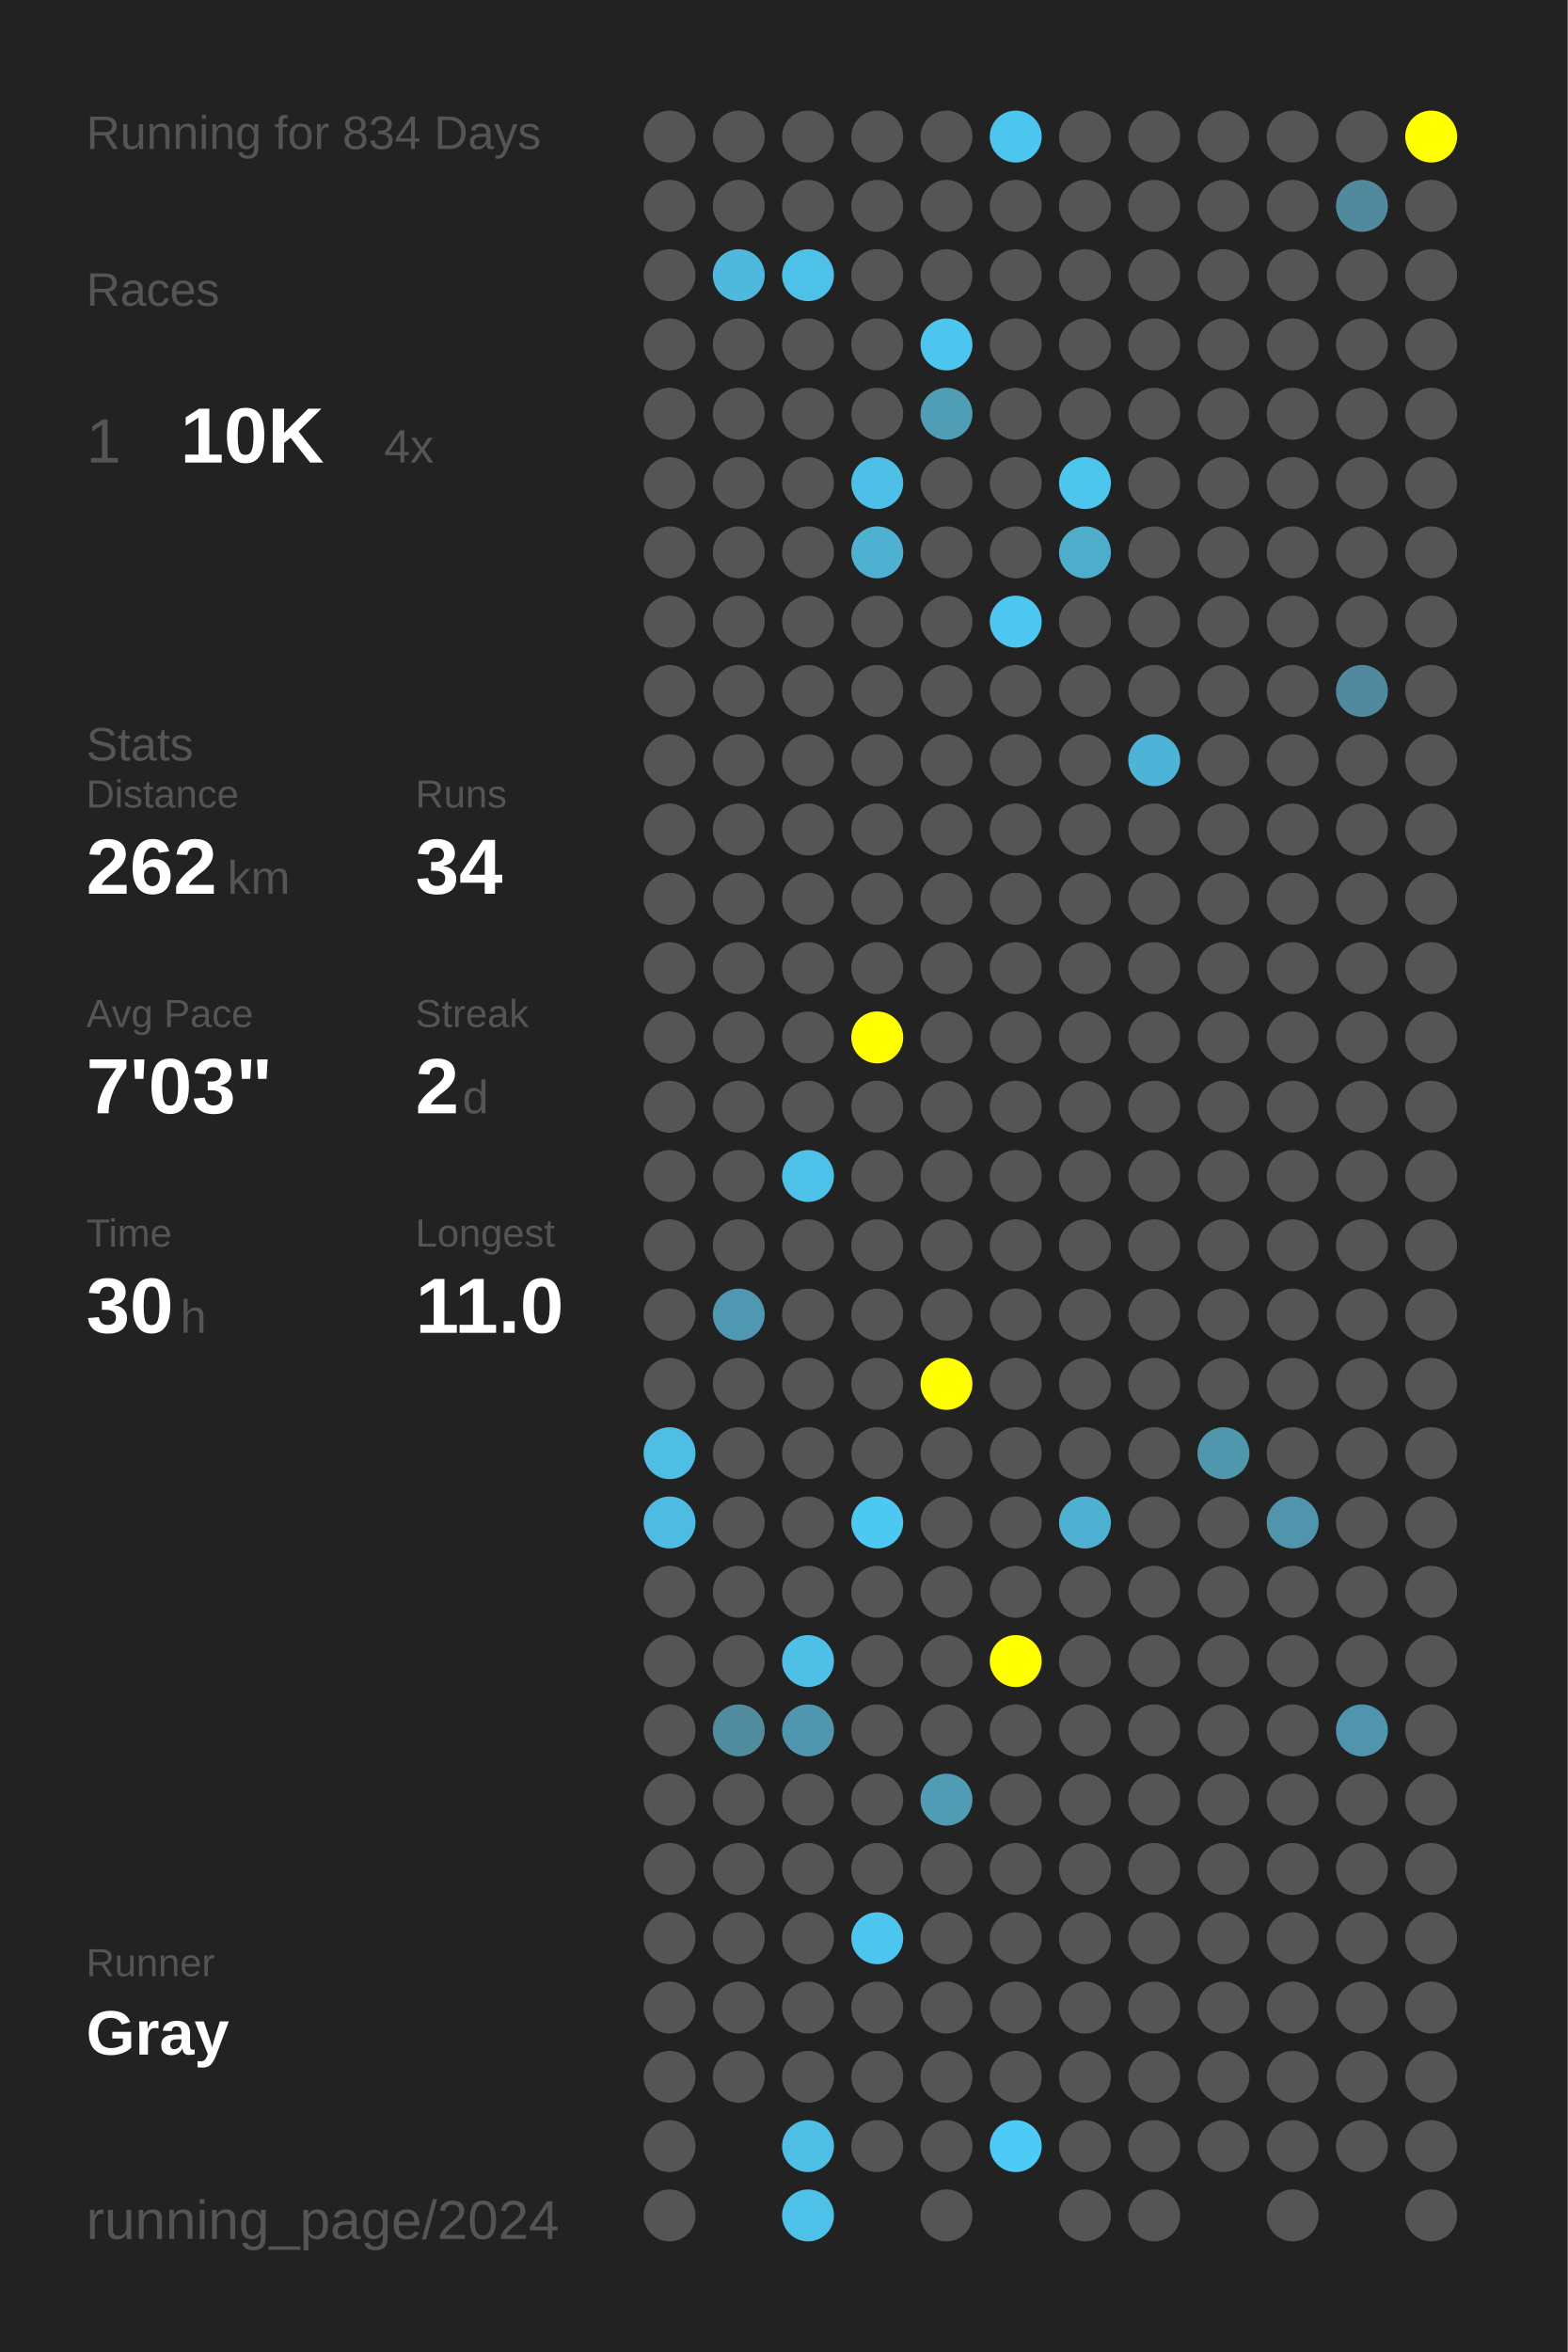
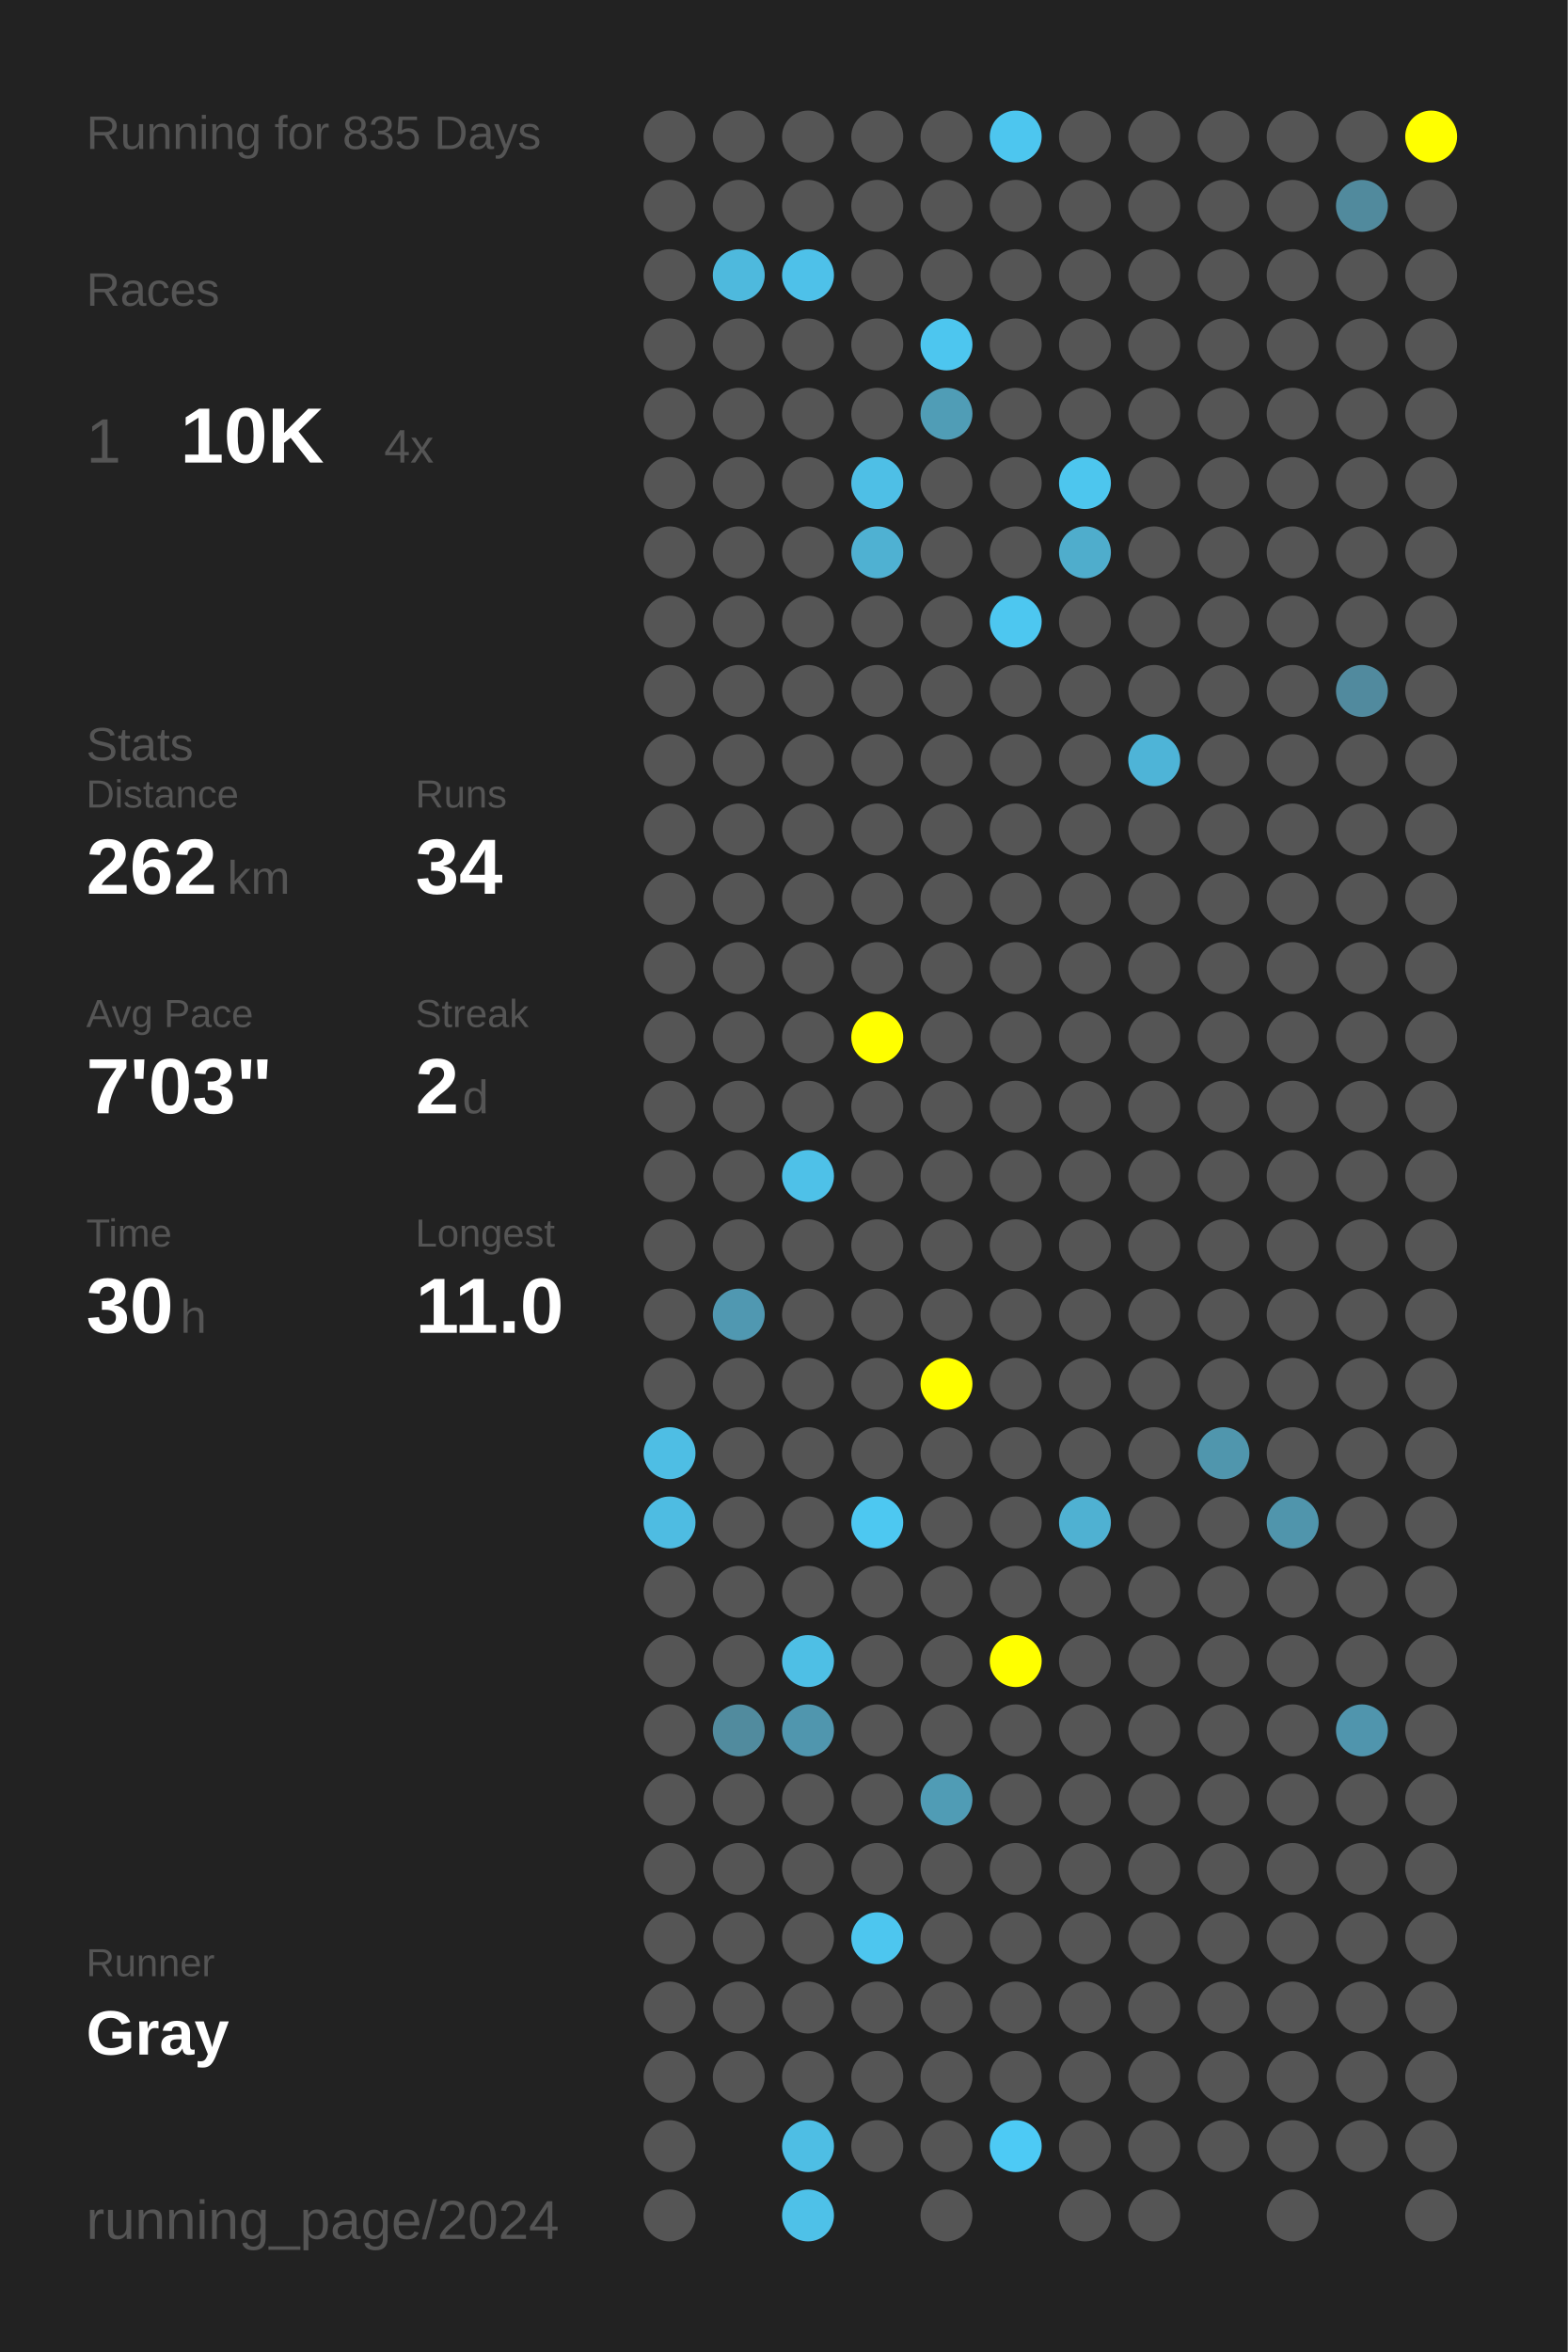
<svg xmlns="http://www.w3.org/2000/svg" baseProfile="full" height="300mm" version="1.1" viewBox="0,0,200,300" width="200mm">
  <defs />
  <rect fill="#222222" height="300" width="200" x="0" y="0" />
-   <text fill="#555555" style="font-size:6px; font-family:Arial;" x="11" y="19">Running for 834 Days</text>
+   <text fill="#555555" style="font-size:6px; font-family:Arial;" x="11" y="19">Running for 835 Days</text>
  <text fill="#555555" style="font-size:6px; font-family:Arial;" x="11" y="39">Races</text>
  <text fill="#555555" style="font-size:8px; font-family:Arial;" x="11" y="59">1</text>
  <text fill="#FFFFFF" style="font-size:10px; font-family:Arial; font-weight:bold;" x="23" y="59">10K</text>
  <text fill="#555555" style="font-size:6px; font-family:Arial;" x="49" y="59">4x</text>
  <text fill="#555555" style="font-size:6px; font-family:Arial;" x="11" y="97">Stats</text>
  <text fill="#555555" style="font-size:5px; font-family:Arial;" x="11" y="103">Distance</text>
  <text fill="#FFFFFF" style="font-size:10px; font-family:Arial; font-weight:bold;" x="11" y="114">262</text>
  <text fill="#555555" style="font-size:6px; font-family:Arial;" x="29" y="114">km</text>
  <text fill="#555555" style="font-size:5px; font-family:Arial;" x="53" y="103">Runs</text>
  <text fill="#FFFFFF" style="font-size:10px; font-family:Arial; font-weight:bold;" x="53" y="114">34</text>
  <text fill="#555555" style="font-size:5px; font-family:Arial;" x="11" y="131">Avg Pace</text>
  <text fill="#FFFFFF" style="font-size:10px; font-family:Arial; font-weight:bold;" x="11" y="142">7'03"</text>
  <text fill="#555555" style="font-size:5px; font-family:Arial;" x="53" y="131">Streak</text>
  <text fill="#FFFFFF" style="font-size:10px; font-family:Arial; font-weight:bold;" x="53" y="142">2</text>
  <text fill="#555555" style="font-size:6px; font-family:Arial;" x="59" y="142">d</text>
  <text fill="#555555" style="font-size:5px; font-family:Arial;" x="11" y="159">Time</text>
  <text fill="#FFFFFF" style="font-size:10px; font-family:Arial; font-weight:bold;" x="11" y="170">30</text>
  <text fill="#555555" style="font-size:6px; font-family:Arial;" x="23" y="170">h</text>
  <text fill="#555555" style="font-size:5px; font-family:Arial;" x="53" y="159">Longest</text>
  <text fill="#FFFFFF" style="font-size:10px; font-family:Arial; font-weight:bold;" x="53" y="170">11.0</text>
  <text fill="#555555" style="font-size:5px; font-family:Arial;" x="11" y="252.065">Runner</text>
  <text fill="#FFFFFF" style="font-size:8px; font-family:Arial; font-weight:bold;" x="11" y="262.065">Gray</text>
  <text fill="#555555" style="font-size:7px; font-family:Arial;" x="11" y="285.581">running_page/2024</text>
  <circle cx="85.417" cy="17.419" fill="#555555" r="3.312" />
  <circle cx="85.417" cy="26.258" fill="#555555" r="3.312" />
  <circle cx="85.417" cy="35.097" fill="#555555" r="3.312" />
  <circle cx="85.417" cy="43.935" fill="#555555" r="3.312" />
  <circle cx="85.417" cy="52.774" fill="#555555" r="3.312" />
  <circle cx="85.417" cy="61.613" fill="#555555" r="3.312" />
  <circle cx="85.417" cy="70.452" fill="#555555" r="3.312" />
  <circle cx="85.417" cy="79.29" fill="#555555" r="3.312" />
  <circle cx="85.417" cy="88.129" fill="#555555" r="3.312" />
  <circle cx="85.417" cy="96.968" fill="#555555" r="3.312" />
  <circle cx="85.417" cy="105.806" fill="#555555" r="3.312" />
  <circle cx="85.417" cy="114.645" fill="#555555" r="3.312" />
  <circle cx="85.417" cy="123.484" fill="#555555" r="3.312" />
  <circle cx="85.417" cy="132.323" fill="#555555" r="3.312" />
  <circle cx="85.417" cy="141.161" fill="#555555" r="3.312" />
  <circle cx="85.417" cy="150" fill="#555555" r="3.312" />
  <circle cx="85.417" cy="158.839" fill="#555555" r="3.312" />
  <circle cx="85.417" cy="167.677" fill="#555555" r="3.312" />
  <circle cx="85.417" cy="176.516" fill="#555555" r="3.312" />
  <circle cx="85.417" cy="185.355" fill="#4ebee4" r="3.312" />
  <circle cx="85.417" cy="194.194" fill="#4ebce2" r="3.312" />
  <circle cx="85.417" cy="203.032" fill="#555555" r="3.312" />
  <circle cx="85.417" cy="211.871" fill="#555555" r="3.312" />
  <circle cx="85.417" cy="220.71" fill="#555555" r="3.312" />
  <circle cx="85.417" cy="229.548" fill="#555555" r="3.312" />
  <circle cx="85.417" cy="238.387" fill="#555555" r="3.312" />
  <circle cx="85.417" cy="247.226" fill="#555555" r="3.312" />
  <circle cx="85.417" cy="256.065" fill="#555555" r="3.312" />
  <circle cx="85.417" cy="264.903" fill="#555555" r="3.312" />
  <circle cx="85.417" cy="273.742" fill="#555555" r="3.312" />
  <circle cx="85.417" cy="282.581" fill="#555555" r="3.312" />
  <circle cx="94.25" cy="17.419" fill="#555555" r="3.312" />
  <circle cx="94.25" cy="26.258" fill="#555555" r="3.312" />
  <circle cx="94.25" cy="35.097" fill="#4eb9dd" r="3.312" />
  <circle cx="94.25" cy="43.935" fill="#555555" r="3.312" />
  <circle cx="94.25" cy="52.774" fill="#555555" r="3.312" />
  <circle cx="94.25" cy="61.613" fill="#555555" r="3.312" />
  <circle cx="94.25" cy="70.452" fill="#555555" r="3.312" />
  <circle cx="94.25" cy="79.29" fill="#555555" r="3.312" />
  <circle cx="94.25" cy="88.129" fill="#555555" r="3.312" />
  <circle cx="94.25" cy="96.968" fill="#555555" r="3.312" />
  <circle cx="94.25" cy="105.806" fill="#555555" r="3.312" />
  <circle cx="94.25" cy="114.645" fill="#555555" r="3.312" />
  <circle cx="94.25" cy="123.484" fill="#555555" r="3.312" />
  <circle cx="94.25" cy="132.323" fill="#555555" r="3.312" />
  <circle cx="94.25" cy="141.161" fill="#555555" r="3.312" />
  <circle cx="94.25" cy="150" fill="#555555" r="3.312" />
  <circle cx="94.25" cy="158.839" fill="#555555" r="3.312" />
  <circle cx="94.25" cy="167.677" fill="#5098b1" r="3.312" />
  <circle cx="94.25" cy="176.516" fill="#555555" r="3.312" />
  <circle cx="94.25" cy="185.355" fill="#555555" r="3.312" />
  <circle cx="94.25" cy="194.194" fill="#555555" r="3.312" />
  <circle cx="94.25" cy="203.032" fill="#555555" r="3.312" />
  <circle cx="94.25" cy="211.871" fill="#555555" r="3.312" />
  <circle cx="94.25" cy="220.71" fill="#518b9e" r="3.312" />
  <circle cx="94.25" cy="229.548" fill="#555555" r="3.312" />
  <circle cx="94.25" cy="238.387" fill="#555555" r="3.312" />
  <circle cx="94.25" cy="247.226" fill="#555555" r="3.312" />
  <circle cx="94.25" cy="256.065" fill="#555555" r="3.312" />
  <circle cx="94.25" cy="264.903" fill="#555555" r="3.312" />
  <circle cx="103.083" cy="17.419" fill="#555555" r="3.312" />
  <circle cx="103.083" cy="26.258" fill="#555555" r="3.312" />
  <circle cx="103.083" cy="35.097" fill="#4ec1e9" r="3.312" />
  <circle cx="103.083" cy="43.935" fill="#555555" r="3.312" />
  <circle cx="103.083" cy="52.774" fill="#555555" r="3.312" />
  <circle cx="103.083" cy="61.613" fill="#555555" r="3.312" />
  <circle cx="103.083" cy="70.452" fill="#555555" r="3.312" />
  <circle cx="103.083" cy="79.29" fill="#555555" r="3.312" />
  <circle cx="103.083" cy="88.129" fill="#555555" r="3.312" />
  <circle cx="103.083" cy="96.968" fill="#555555" r="3.312" />
  <circle cx="103.083" cy="105.806" fill="#555555" r="3.312" />
  <circle cx="103.083" cy="114.645" fill="#555555" r="3.312" />
  <circle cx="103.083" cy="123.484" fill="#555555" r="3.312" />
  <circle cx="103.083" cy="132.323" fill="#555555" r="3.312" />
  <circle cx="103.083" cy="141.161" fill="#555555" r="3.312" />
  <circle cx="103.083" cy="150" fill="#4ec1e8" r="3.312" />
  <circle cx="103.083" cy="158.839" fill="#555555" r="3.312" />
  <circle cx="103.083" cy="167.677" fill="#555555" r="3.312" />
  <circle cx="103.083" cy="176.516" fill="#555555" r="3.312" />
  <circle cx="103.083" cy="185.355" fill="#555555" r="3.312" />
  <circle cx="103.083" cy="194.194" fill="#555555" r="3.312" />
  <circle cx="103.083" cy="203.032" fill="#555555" r="3.312" />
  <circle cx="103.083" cy="211.871" fill="#4ebfe5" r="3.312" />
  <circle cx="103.083" cy="220.71" fill="#5096ae" r="3.312" />
  <circle cx="103.083" cy="229.548" fill="#555555" r="3.312" />
  <circle cx="103.083" cy="238.387" fill="#555555" r="3.312" />
  <circle cx="103.083" cy="247.226" fill="#555555" r="3.312" />
  <circle cx="103.083" cy="256.065" fill="#555555" r="3.312" />
  <circle cx="103.083" cy="264.903" fill="#555555" r="3.312" />
  <circle cx="103.083" cy="273.742" fill="#4ebee4" r="3.312" />
  <circle cx="103.083" cy="282.581" fill="#4ec1e8" r="3.312" />
  <circle cx="111.917" cy="17.419" fill="#555555" r="3.312" />
  <circle cx="111.917" cy="26.258" fill="#555555" r="3.312" />
  <circle cx="111.917" cy="35.097" fill="#555555" r="3.312" />
  <circle cx="111.917" cy="43.935" fill="#555555" r="3.312" />
  <circle cx="111.917" cy="52.774" fill="#555555" r="3.312" />
  <circle cx="111.917" cy="61.613" fill="#4ebfe6" r="3.312" />
  <circle cx="111.917" cy="70.452" fill="#4fb1d2" r="3.312" />
  <circle cx="111.917" cy="79.29" fill="#555555" r="3.312" />
  <circle cx="111.917" cy="88.129" fill="#555555" r="3.312" />
  <circle cx="111.917" cy="96.968" fill="#555555" r="3.312" />
  <circle cx="111.917" cy="105.806" fill="#555555" r="3.312" />
  <circle cx="111.917" cy="114.645" fill="#555555" r="3.312" />
  <circle cx="111.917" cy="123.484" fill="#555555" r="3.312" />
  <circle cx="111.917" cy="132.323" fill="#FFFF00" r="3.312" />
  <circle cx="111.917" cy="141.161" fill="#555555" r="3.312" />
  <circle cx="111.917" cy="150" fill="#555555" r="3.312" />
  <circle cx="111.917" cy="158.839" fill="#555555" r="3.312" />
  <circle cx="111.917" cy="167.677" fill="#555555" r="3.312" />
  <circle cx="111.917" cy="176.516" fill="#555555" r="3.312" />
  <circle cx="111.917" cy="185.355" fill="#555555" r="3.312" />
  <circle cx="111.917" cy="194.194" fill="#4dc8f1" r="3.312" />
  <circle cx="111.917" cy="203.032" fill="#555555" r="3.312" />
  <circle cx="111.917" cy="211.871" fill="#555555" r="3.312" />
  <circle cx="111.917" cy="220.71" fill="#555555" r="3.312" />
  <circle cx="111.917" cy="229.548" fill="#555555" r="3.312" />
  <circle cx="111.917" cy="238.387" fill="#555555" r="3.312" />
  <circle cx="111.917" cy="247.226" fill="#4dc6ef" r="3.312" />
  <circle cx="111.917" cy="256.065" fill="#555555" r="3.312" />
  <circle cx="111.917" cy="264.903" fill="#555555" r="3.312" />
  <circle cx="111.917" cy="273.742" fill="#555555" r="3.312" />
  <circle cx="120.75" cy="17.419" fill="#555555" r="3.312" />
  <circle cx="120.75" cy="26.258" fill="#555555" r="3.312" />
  <circle cx="120.75" cy="35.097" fill="#555555" r="3.312" />
  <circle cx="120.75" cy="43.935" fill="#4dc6ef" r="3.312" />
  <circle cx="120.75" cy="52.774" fill="#509db6" r="3.312" />
  <circle cx="120.75" cy="61.613" fill="#555555" r="3.312" />
  <circle cx="120.75" cy="70.452" fill="#555555" r="3.312" />
  <circle cx="120.75" cy="79.29" fill="#555555" r="3.312" />
  <circle cx="120.75" cy="88.129" fill="#555555" r="3.312" />
  <circle cx="120.75" cy="96.968" fill="#555555" r="3.312" />
  <circle cx="120.75" cy="105.806" fill="#555555" r="3.312" />
  <circle cx="120.75" cy="114.645" fill="#555555" r="3.312" />
  <circle cx="120.75" cy="123.484" fill="#555555" r="3.312" />
  <circle cx="120.75" cy="132.323" fill="#555555" r="3.312" />
  <circle cx="120.75" cy="141.161" fill="#555555" r="3.312" />
  <circle cx="120.75" cy="150" fill="#555555" r="3.312" />
  <circle cx="120.75" cy="158.839" fill="#555555" r="3.312" />
  <circle cx="120.75" cy="167.677" fill="#555555" r="3.312" />
  <circle cx="120.75" cy="176.516" fill="#FFFF00" r="3.312" />
  <circle cx="120.75" cy="185.355" fill="#555555" r="3.312" />
  <circle cx="120.75" cy="194.194" fill="#555555" r="3.312" />
  <circle cx="120.75" cy="203.032" fill="#555555" r="3.312" />
  <circle cx="120.75" cy="211.871" fill="#555555" r="3.312" />
  <circle cx="120.75" cy="220.71" fill="#555555" r="3.312" />
  <circle cx="120.75" cy="229.548" fill="#509cb5" r="3.312" />
  <circle cx="120.75" cy="238.387" fill="#555555" r="3.312" />
  <circle cx="120.75" cy="247.226" fill="#555555" r="3.312" />
  <circle cx="120.75" cy="256.065" fill="#555555" r="3.312" />
  <circle cx="120.75" cy="264.903" fill="#555555" r="3.312" />
  <circle cx="120.75" cy="273.742" fill="#555555" r="3.312" />
  <circle cx="120.75" cy="282.581" fill="#555555" r="3.312" />
  <circle cx="129.583" cy="17.419" fill="#4dc6ef" r="3.312" />
  <circle cx="129.583" cy="26.258" fill="#555555" r="3.312" />
  <circle cx="129.583" cy="35.097" fill="#555555" r="3.312" />
  <circle cx="129.583" cy="43.935" fill="#555555" r="3.312" />
  <circle cx="129.583" cy="52.774" fill="#555555" r="3.312" />
  <circle cx="129.583" cy="61.613" fill="#555555" r="3.312" />
  <circle cx="129.583" cy="70.452" fill="#555555" r="3.312" />
  <circle cx="129.583" cy="79.29" fill="#4dc7f0" r="3.312" />
  <circle cx="129.583" cy="88.129" fill="#555555" r="3.312" />
  <circle cx="129.583" cy="96.968" fill="#555555" r="3.312" />
  <circle cx="129.583" cy="105.806" fill="#555555" r="3.312" />
  <circle cx="129.583" cy="114.645" fill="#555555" r="3.312" />
  <circle cx="129.583" cy="123.484" fill="#555555" r="3.312" />
  <circle cx="129.583" cy="132.323" fill="#555555" r="3.312" />
  <circle cx="129.583" cy="141.161" fill="#555555" r="3.312" />
  <circle cx="129.583" cy="150" fill="#555555" r="3.312" />
  <circle cx="129.583" cy="158.839" fill="#555555" r="3.312" />
  <circle cx="129.583" cy="167.677" fill="#555555" r="3.312" />
  <circle cx="129.583" cy="176.516" fill="#555555" r="3.312" />
  <circle cx="129.583" cy="185.355" fill="#555555" r="3.312" />
  <circle cx="129.583" cy="194.194" fill="#555555" r="3.312" />
  <circle cx="129.583" cy="203.032" fill="#555555" r="3.312" />
  <circle cx="129.583" cy="211.871" fill="#FFFF00" r="3.312" />
  <circle cx="129.583" cy="220.71" fill="#555555" r="3.312" />
  <circle cx="129.583" cy="229.548" fill="#555555" r="3.312" />
  <circle cx="129.583" cy="238.387" fill="#555555" r="3.312" />
  <circle cx="129.583" cy="247.226" fill="#555555" r="3.312" />
  <circle cx="129.583" cy="256.065" fill="#555555" r="3.312" />
  <circle cx="129.583" cy="264.903" fill="#555555" r="3.312" />
  <circle cx="129.583" cy="273.742" fill="#4dcaf5" r="3.312" />
  <circle cx="138.417" cy="17.419" fill="#555555" r="3.312" />
  <circle cx="138.417" cy="26.258" fill="#555555" r="3.312" />
  <circle cx="138.417" cy="35.097" fill="#555555" r="3.312" />
  <circle cx="138.417" cy="43.935" fill="#555555" r="3.312" />
  <circle cx="138.417" cy="52.774" fill="#555555" r="3.312" />
  <circle cx="138.417" cy="61.613" fill="#4dc6ee" r="3.312" />
  <circle cx="138.417" cy="70.452" fill="#4fadcc" r="3.312" />
  <circle cx="138.417" cy="79.29" fill="#555555" r="3.312" />
  <circle cx="138.417" cy="88.129" fill="#555555" r="3.312" />
  <circle cx="138.417" cy="96.968" fill="#555555" r="3.312" />
  <circle cx="138.417" cy="105.806" fill="#555555" r="3.312" />
  <circle cx="138.417" cy="114.645" fill="#555555" r="3.312" />
  <circle cx="138.417" cy="123.484" fill="#555555" r="3.312" />
  <circle cx="138.417" cy="132.323" fill="#555555" r="3.312" />
  <circle cx="138.417" cy="141.161" fill="#555555" r="3.312" />
  <circle cx="138.417" cy="150" fill="#555555" r="3.312" />
  <circle cx="138.417" cy="158.839" fill="#555555" r="3.312" />
  <circle cx="138.417" cy="167.677" fill="#555555" r="3.312" />
  <circle cx="138.417" cy="176.516" fill="#555555" r="3.312" />
  <circle cx="138.417" cy="185.355" fill="#555555" r="3.312" />
  <circle cx="138.417" cy="194.194" fill="#4fb1d2" r="3.312" />
  <circle cx="138.417" cy="203.032" fill="#555555" r="3.312" />
  <circle cx="138.417" cy="211.871" fill="#555555" r="3.312" />
  <circle cx="138.417" cy="220.71" fill="#555555" r="3.312" />
  <circle cx="138.417" cy="229.548" fill="#555555" r="3.312" />
  <circle cx="138.417" cy="238.387" fill="#555555" r="3.312" />
  <circle cx="138.417" cy="247.226" fill="#555555" r="3.312" />
  <circle cx="138.417" cy="256.065" fill="#555555" r="3.312" />
  <circle cx="138.417" cy="264.903" fill="#555555" r="3.312" />
  <circle cx="138.417" cy="273.742" fill="#555555" r="3.312" />
  <circle cx="138.417" cy="282.581" fill="#555555" r="3.312" />
  <circle cx="147.25" cy="17.419" fill="#555555" r="3.312" />
  <circle cx="147.25" cy="26.258" fill="#555555" r="3.312" />
  <circle cx="147.25" cy="35.097" fill="#555555" r="3.312" />
  <circle cx="147.25" cy="43.935" fill="#555555" r="3.312" />
  <circle cx="147.25" cy="52.774" fill="#555555" r="3.312" />
  <circle cx="147.25" cy="61.613" fill="#555555" r="3.312" />
  <circle cx="147.25" cy="70.452" fill="#555555" r="3.312" />
  <circle cx="147.25" cy="79.29" fill="#555555" r="3.312" />
  <circle cx="147.25" cy="88.129" fill="#555555" r="3.312" />
  <circle cx="147.25" cy="96.968" fill="#4eb4d7" r="3.312" />
  <circle cx="147.25" cy="105.806" fill="#555555" r="3.312" />
  <circle cx="147.25" cy="114.645" fill="#555555" r="3.312" />
  <circle cx="147.25" cy="123.484" fill="#555555" r="3.312" />
  <circle cx="147.25" cy="132.323" fill="#555555" r="3.312" />
  <circle cx="147.25" cy="141.161" fill="#555555" r="3.312" />
  <circle cx="147.25" cy="150" fill="#555555" r="3.312" />
  <circle cx="147.25" cy="158.839" fill="#555555" r="3.312" />
  <circle cx="147.25" cy="167.677" fill="#555555" r="3.312" />
  <circle cx="147.25" cy="176.516" fill="#555555" r="3.312" />
  <circle cx="147.25" cy="185.355" fill="#555555" r="3.312" />
  <circle cx="147.25" cy="194.194" fill="#555555" r="3.312" />
  <circle cx="147.25" cy="203.032" fill="#555555" r="3.312" />
  <circle cx="147.25" cy="211.871" fill="#555555" r="3.312" />
  <circle cx="147.25" cy="220.71" fill="#555555" r="3.312" />
  <circle cx="147.25" cy="229.548" fill="#555555" r="3.312" />
  <circle cx="147.25" cy="238.387" fill="#555555" r="3.312" />
  <circle cx="147.25" cy="247.226" fill="#555555" r="3.312" />
  <circle cx="147.25" cy="256.065" fill="#555555" r="3.312" />
  <circle cx="147.25" cy="264.903" fill="#555555" r="3.312" />
  <circle cx="147.25" cy="273.742" fill="#555555" r="3.312" />
  <circle cx="147.25" cy="282.581" fill="#555555" r="3.312" />
  <circle cx="156.083" cy="17.419" fill="#555555" r="3.312" />
  <circle cx="156.083" cy="26.258" fill="#555555" r="3.312" />
  <circle cx="156.083" cy="35.097" fill="#555555" r="3.312" />
  <circle cx="156.083" cy="43.935" fill="#555555" r="3.312" />
  <circle cx="156.083" cy="52.774" fill="#555555" r="3.312" />
  <circle cx="156.083" cy="61.613" fill="#555555" r="3.312" />
  <circle cx="156.083" cy="70.452" fill="#555555" r="3.312" />
  <circle cx="156.083" cy="79.29" fill="#555555" r="3.312" />
  <circle cx="156.083" cy="88.129" fill="#555555" r="3.312" />
  <circle cx="156.083" cy="96.968" fill="#555555" r="3.312" />
  <circle cx="156.083" cy="105.806" fill="#555555" r="3.312" />
  <circle cx="156.083" cy="114.645" fill="#555555" r="3.312" />
  <circle cx="156.083" cy="123.484" fill="#555555" r="3.312" />
  <circle cx="156.083" cy="132.323" fill="#555555" r="3.312" />
  <circle cx="156.083" cy="141.161" fill="#555555" r="3.312" />
  <circle cx="156.083" cy="150" fill="#555555" r="3.312" />
  <circle cx="156.083" cy="158.839" fill="#555555" r="3.312" />
  <circle cx="156.083" cy="167.677" fill="#555555" r="3.312" />
  <circle cx="156.083" cy="176.516" fill="#555555" r="3.312" />
  <circle cx="156.083" cy="185.355" fill="#5096ad" r="3.312" />
  <circle cx="156.083" cy="194.194" fill="#555555" r="3.312" />
  <circle cx="156.083" cy="203.032" fill="#555555" r="3.312" />
  <circle cx="156.083" cy="211.871" fill="#555555" r="3.312" />
  <circle cx="156.083" cy="220.71" fill="#555555" r="3.312" />
  <circle cx="156.083" cy="229.548" fill="#555555" r="3.312" />
  <circle cx="156.083" cy="238.387" fill="#555555" r="3.312" />
  <circle cx="156.083" cy="247.226" fill="#555555" r="3.312" />
  <circle cx="156.083" cy="256.065" fill="#555555" r="3.312" />
  <circle cx="156.083" cy="264.903" fill="#555555" r="3.312" />
  <circle cx="156.083" cy="273.742" fill="#555555" r="3.312" />
  <circle cx="164.917" cy="17.419" fill="#555555" r="3.312" />
  <circle cx="164.917" cy="26.258" fill="#555555" r="3.312" />
  <circle cx="164.917" cy="35.097" fill="#555555" r="3.312" />
  <circle cx="164.917" cy="43.935" fill="#555555" r="3.312" />
  <circle cx="164.917" cy="52.774" fill="#555555" r="3.312" />
  <circle cx="164.917" cy="61.613" fill="#555555" r="3.312" />
  <circle cx="164.917" cy="70.452" fill="#555555" r="3.312" />
  <circle cx="164.917" cy="79.29" fill="#555555" r="3.312" />
  <circle cx="164.917" cy="88.129" fill="#555555" r="3.312" />
  <circle cx="164.917" cy="96.968" fill="#555555" r="3.312" />
  <circle cx="164.917" cy="105.806" fill="#555555" r="3.312" />
  <circle cx="164.917" cy="114.645" fill="#555555" r="3.312" />
  <circle cx="164.917" cy="123.484" fill="#555555" r="3.312" />
  <circle cx="164.917" cy="132.323" fill="#555555" r="3.312" />
  <circle cx="164.917" cy="141.161" fill="#555555" r="3.312" />
  <circle cx="164.917" cy="150" fill="#555555" r="3.312" />
  <circle cx="164.917" cy="158.839" fill="#555555" r="3.312" />
  <circle cx="164.917" cy="167.677" fill="#555555" r="3.312" />
  <circle cx="164.917" cy="176.516" fill="#555555" r="3.312" />
  <circle cx="164.917" cy="185.355" fill="#555555" r="3.312" />
  <circle cx="164.917" cy="194.194" fill="#5095ac" r="3.312" />
  <circle cx="164.917" cy="203.032" fill="#555555" r="3.312" />
  <circle cx="164.917" cy="211.871" fill="#555555" r="3.312" />
  <circle cx="164.917" cy="220.71" fill="#555555" r="3.312" />
  <circle cx="164.917" cy="229.548" fill="#555555" r="3.312" />
  <circle cx="164.917" cy="238.387" fill="#555555" r="3.312" />
  <circle cx="164.917" cy="247.226" fill="#555555" r="3.312" />
  <circle cx="164.917" cy="256.065" fill="#555555" r="3.312" />
  <circle cx="164.917" cy="264.903" fill="#555555" r="3.312" />
  <circle cx="164.917" cy="273.742" fill="#555555" r="3.312" />
  <circle cx="164.917" cy="282.581" fill="#555555" r="3.312" />
  <circle cx="173.75" cy="17.419" fill="#555555" r="3.312" />
  <circle cx="173.75" cy="26.258" fill="#518a9d" r="3.312" />
  <circle cx="173.75" cy="35.097" fill="#555555" r="3.312" />
  <circle cx="173.75" cy="43.935" fill="#555555" r="3.312" />
  <circle cx="173.75" cy="52.774" fill="#555555" r="3.312" />
  <circle cx="173.75" cy="61.613" fill="#555555" r="3.312" />
  <circle cx="173.75" cy="70.452" fill="#555555" r="3.312" />
  <circle cx="173.75" cy="79.29" fill="#555555" r="3.312" />
  <circle cx="173.75" cy="88.129" fill="#518a9e" r="3.312" />
  <circle cx="173.75" cy="96.968" fill="#555555" r="3.312" />
  <circle cx="173.75" cy="105.806" fill="#555555" r="3.312" />
  <circle cx="173.75" cy="114.645" fill="#555555" r="3.312" />
  <circle cx="173.75" cy="123.484" fill="#555555" r="3.312" />
  <circle cx="173.75" cy="132.323" fill="#555555" r="3.312" />
  <circle cx="173.75" cy="141.161" fill="#555555" r="3.312" />
  <circle cx="173.75" cy="150" fill="#555555" r="3.312" />
  <circle cx="173.75" cy="158.839" fill="#555555" r="3.312" />
  <circle cx="173.75" cy="167.677" fill="#555555" r="3.312" />
  <circle cx="173.75" cy="176.516" fill="#555555" r="3.312" />
  <circle cx="173.75" cy="185.355" fill="#555555" r="3.312" />
  <circle cx="173.75" cy="194.194" fill="#555555" r="3.312" />
  <circle cx="173.75" cy="203.032" fill="#555555" r="3.312" />
  <circle cx="173.75" cy="211.871" fill="#555555" r="3.312" />
  <circle cx="173.75" cy="220.71" fill="#5095ad" r="3.312" />
  <circle cx="173.75" cy="229.548" fill="#555555" r="3.312" />
  <circle cx="173.75" cy="238.387" fill="#555555" r="3.312" />
  <circle cx="173.75" cy="247.226" fill="#555555" r="3.312" />
  <circle cx="173.75" cy="256.065" fill="#555555" r="3.312" />
  <circle cx="173.75" cy="264.903" fill="#555555" r="3.312" />
  <circle cx="173.75" cy="273.742" fill="#555555" r="3.312" />
  <circle cx="182.583" cy="17.419" fill="#FFFF00" r="3.312" />
  <circle cx="182.583" cy="26.258" fill="#555555" r="3.312" />
  <circle cx="182.583" cy="35.097" fill="#555555" r="3.312" />
  <circle cx="182.583" cy="43.935" fill="#555555" r="3.312" />
  <circle cx="182.583" cy="52.774" fill="#555555" r="3.312" />
  <circle cx="182.583" cy="61.613" fill="#555555" r="3.312" />
  <circle cx="182.583" cy="70.452" fill="#555555" r="3.312" />
  <circle cx="182.583" cy="79.29" fill="#555555" r="3.312" />
  <circle cx="182.583" cy="88.129" fill="#555555" r="3.312" />
  <circle cx="182.583" cy="96.968" fill="#555555" r="3.312" />
  <circle cx="182.583" cy="105.806" fill="#555555" r="3.312" />
  <circle cx="182.583" cy="114.645" fill="#555555" r="3.312" />
  <circle cx="182.583" cy="123.484" fill="#555555" r="3.312" />
  <circle cx="182.583" cy="132.323" fill="#555555" r="3.312" />
  <circle cx="182.583" cy="141.161" fill="#555555" r="3.312" />
  <circle cx="182.583" cy="150" fill="#555555" r="3.312" />
  <circle cx="182.583" cy="158.839" fill="#555555" r="3.312" />
  <circle cx="182.583" cy="167.677" fill="#555555" r="3.312" />
  <circle cx="182.583" cy="176.516" fill="#555555" r="3.312" />
  <circle cx="182.583" cy="185.355" fill="#555555" r="3.312" />
  <circle cx="182.583" cy="194.194" fill="#555555" r="3.312" />
  <circle cx="182.583" cy="203.032" fill="#555555" r="3.312" />
  <circle cx="182.583" cy="211.871" fill="#555555" r="3.312" />
  <circle cx="182.583" cy="220.71" fill="#555555" r="3.312" />
  <circle cx="182.583" cy="229.548" fill="#555555" r="3.312" />
  <circle cx="182.583" cy="238.387" fill="#555555" r="3.312" />
  <circle cx="182.583" cy="247.226" fill="#555555" r="3.312" />
  <circle cx="182.583" cy="256.065" fill="#555555" r="3.312" />
  <circle cx="182.583" cy="264.903" fill="#555555" r="3.312" />
  <circle cx="182.583" cy="273.742" fill="#555555" r="3.312" />
  <circle cx="182.583" cy="282.581" fill="#555555" r="3.312" />
</svg>
